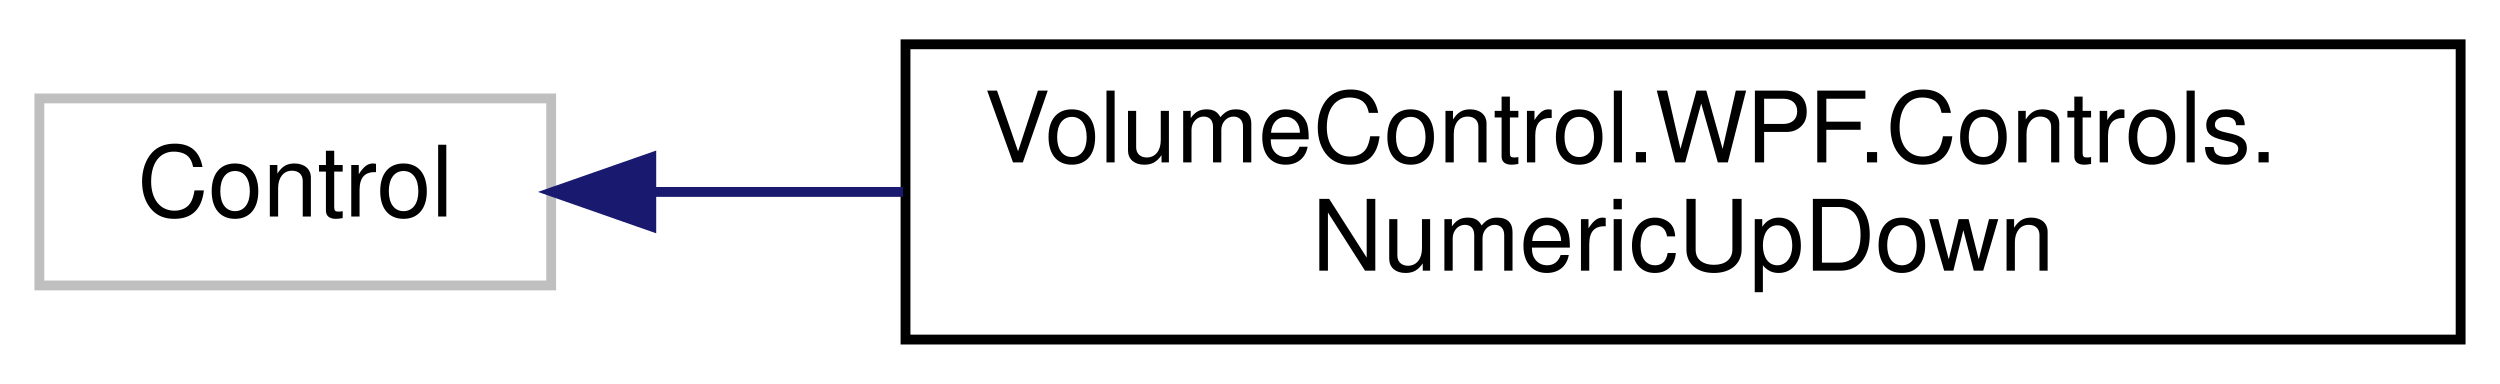
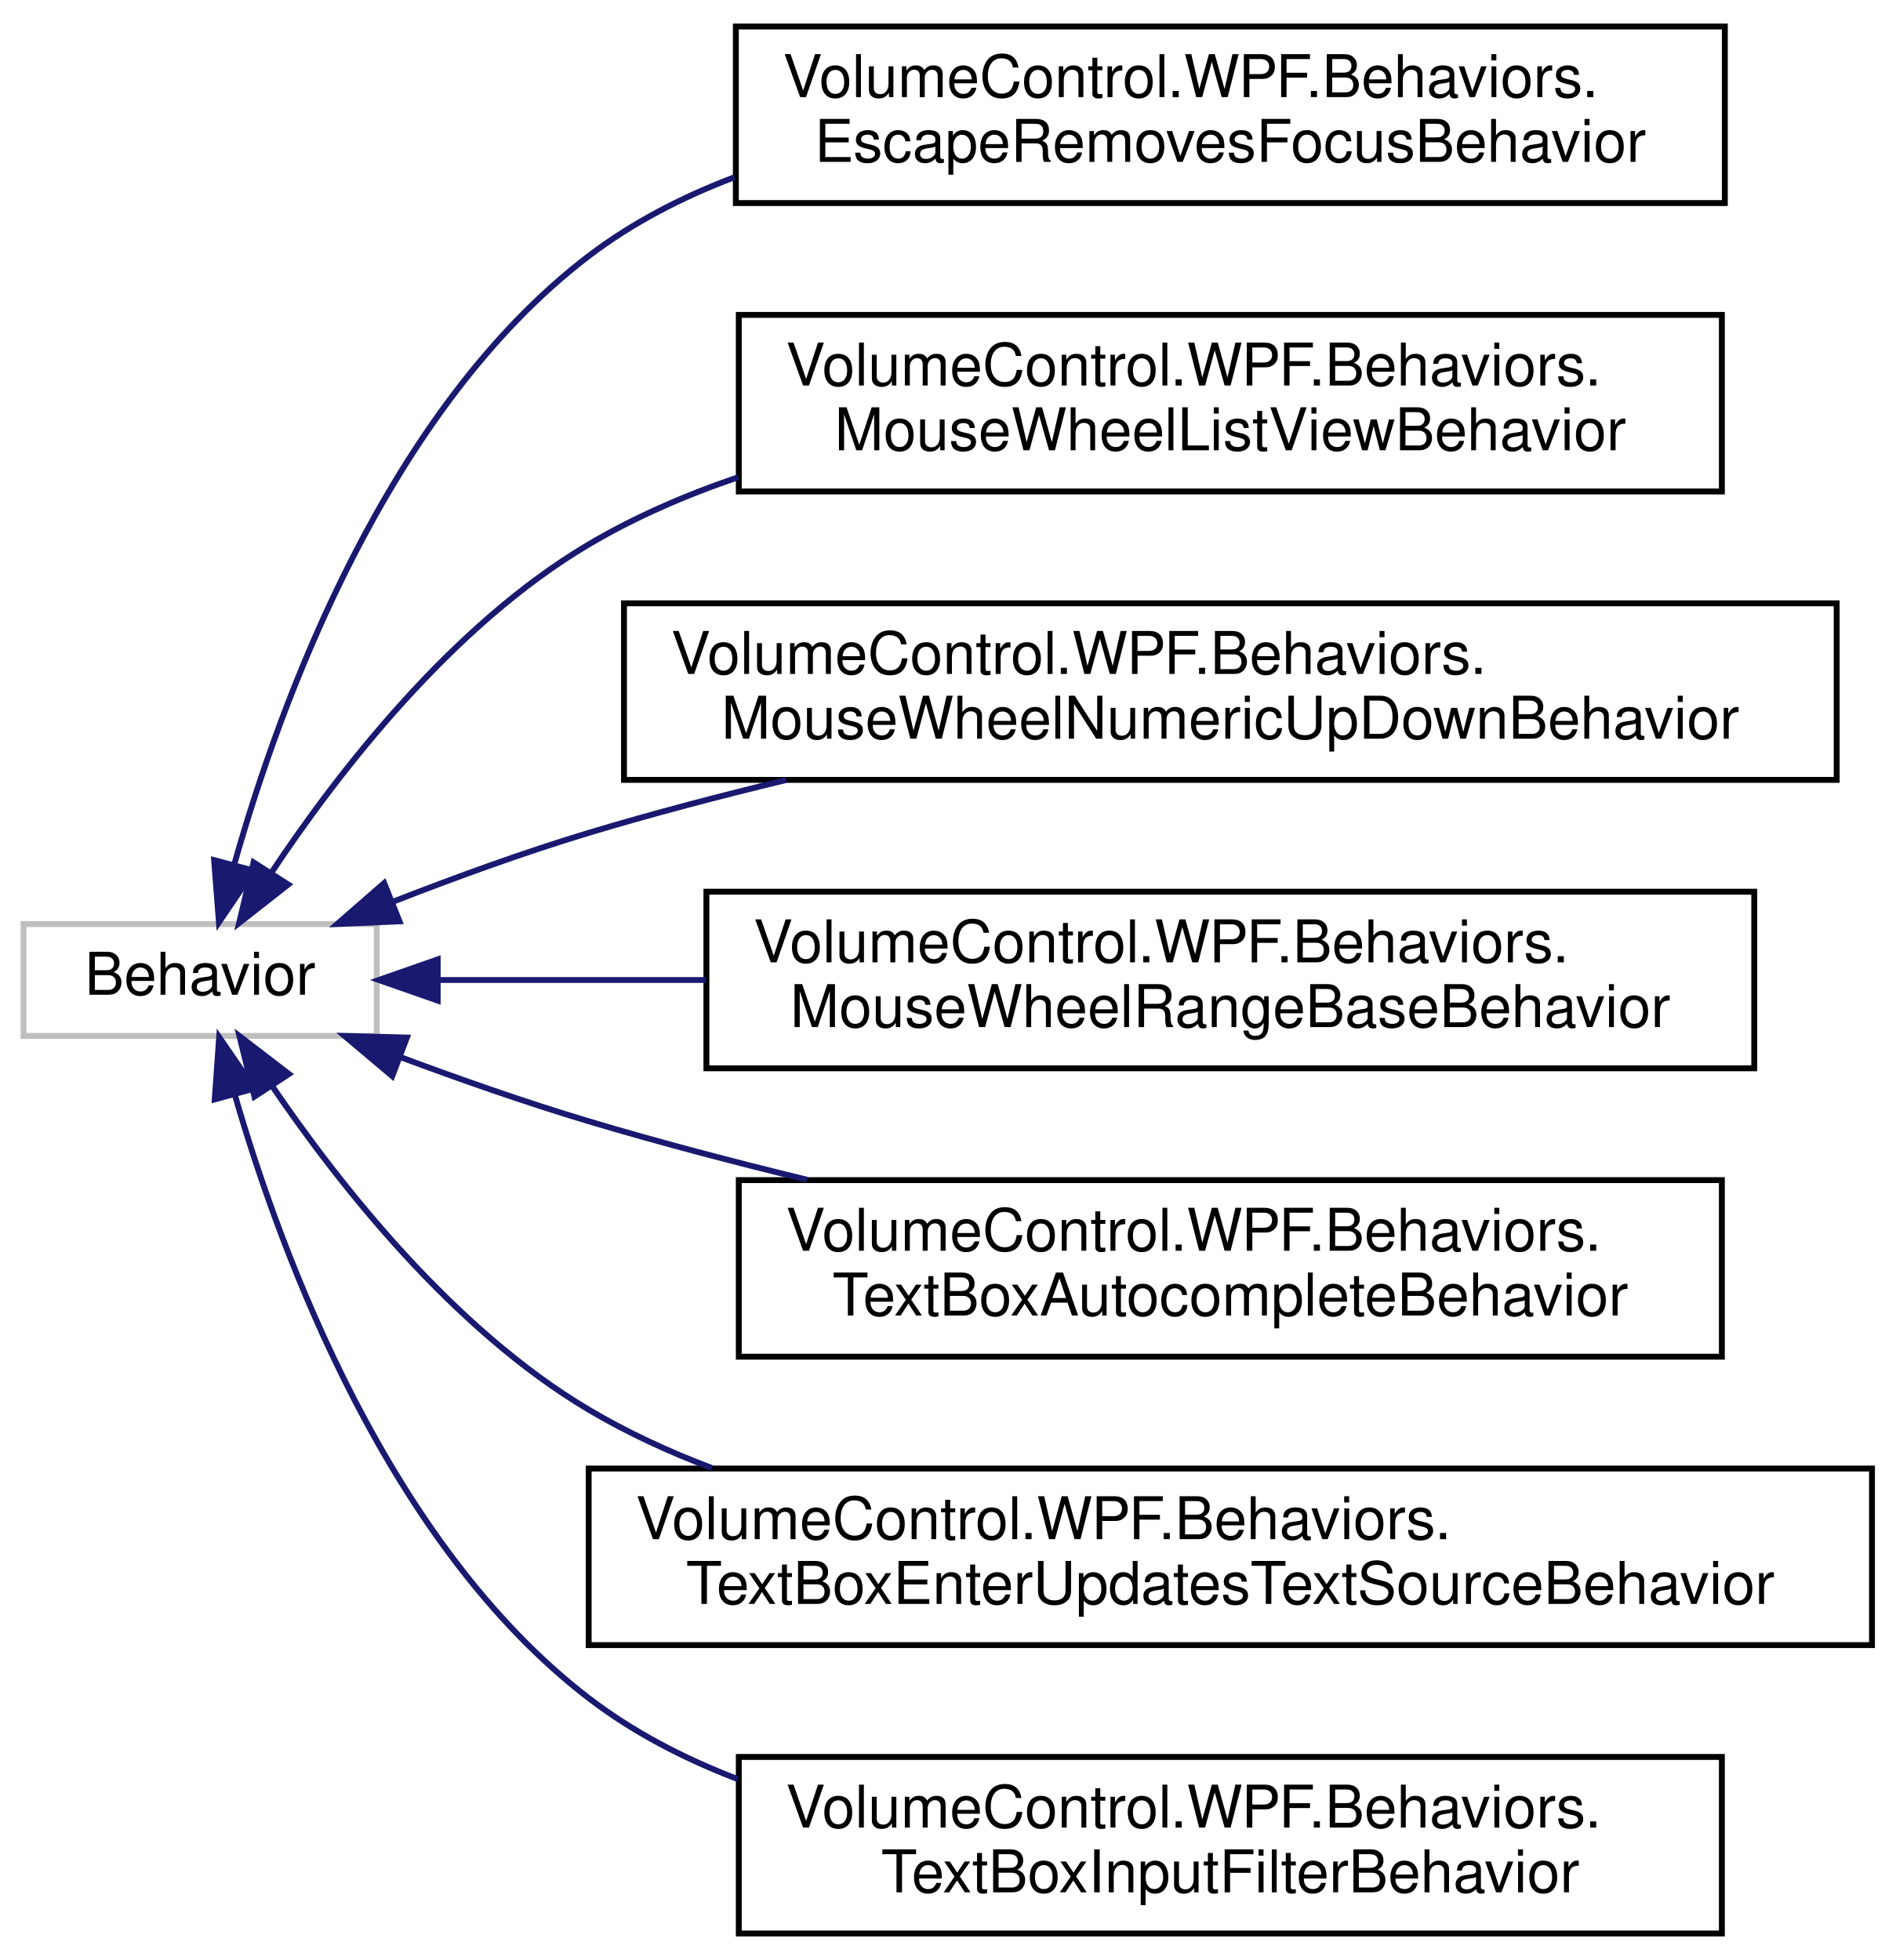
- <svg xmlns="http://www.w3.org/2000/svg" xmlns:xlink="http://www.w3.org/1999/xlink" width="254pt" height="39pt" viewBox="0.00 0.00 254.00 39.00">
-   <g id="graph0" class="graph" transform="scale(1 1) rotate(0) translate(4 35)">
+ <svg xmlns="http://www.w3.org/2000/svg" xmlns:xlink="http://www.w3.org/1999/xlink" width="322pt" height="333pt" viewBox="0.00 0.00 322.00 333.00">
+   <g id="graph0" class="graph" transform="scale(1 1) rotate(0) translate(4 329)">
    <g id="node1" class="node">
      <g id="a_node1">
        <a xlink:title=" ">
-           <polygon fill="none" stroke="#bfbfbf" points="0,-6 0,-25 52,-25 52,-6 0,-6" />
-           <text text-anchor="middle" x="26" y="-13" font-family="Helvetica,sans-Serif" font-size="10.00">Control</text>
+           <polygon fill="none" stroke="#bfbfbf" points="0,-153 0,-172 60,-172 60,-153 0,-153" />
+           <text text-anchor="middle" x="30" y="-160" font-family="Helvetica,sans-Serif" font-size="10.00">Behavior</text>
        </a>
      </g>
    </g>
    <g id="node2" class="node">
      <g id="a_node2">
-         <a xlink:href="class_volume_control_1_1_w_p_f_1_1_controls_1_1_numeric_up_down.html" target="_top" xlink:title=" ">
-           <polygon fill="none" stroke="black" points="88,-0.5 88,-30.5 246,-30.5 246,-0.5 88,-0.5" />
-           <text text-anchor="start" x="96" y="-18.5" font-family="Helvetica,sans-Serif" font-size="10.00">VolumeControl.WPF.Controls.</text>
-           <text text-anchor="middle" x="167" y="-7.5" font-family="Helvetica,sans-Serif" font-size="10.00">NumericUpDown</text>
+         <a xlink:href="class_volume_control_1_1_w_p_f_1_1_behaviors_1_1_escape_removes_focus_behavior.html" target="_top" xlink:title="Removes logical and/or keyboard focus from the attached control when the Escape key is pressed.">
+           <polygon fill="none" stroke="black" points="121,-294.5 121,-324.5 289,-324.5 289,-294.5 121,-294.5" />
+           <text text-anchor="start" x="129" y="-312.5" font-family="Helvetica,sans-Serif" font-size="10.00">VolumeControl.WPF.Behaviors.</text>
+           <text text-anchor="middle" x="205" y="-301.5" font-family="Helvetica,sans-Serif" font-size="10.00">EscapeRemovesFocusBehavior</text>
        </a>
      </g>
    </g>
    <g id="edge1" class="edge">
-       <path fill="none" stroke="midnightblue" d="M62.37,-15.5C70.25,-15.5 78.9,-15.5 87.74,-15.5" />
-       <polygon fill="midnightblue" stroke="midnightblue" points="62.17,-12 52.17,-15.5 62.17,-19 62.17,-12" />
+       <path fill="none" stroke="midnightblue" d="M35.85,-182.34C43.66,-209.91 61.74,-259.36 96,-285.5 103.41,-291.15 111.88,-295.52 120.76,-298.89" />
+       <polygon fill="midnightblue" stroke="midnightblue" points="39.14,-181.08 33.19,-172.31 32.37,-182.87 39.14,-181.08" />
+     </g>
+     <g id="node3" class="node">
+       <g id="a_node3">
+         <a xlink:href="class_volume_control_1_1_w_p_f_1_1_behaviors_1_1_mouse_wheel_list_view_behavior.html" target="_top" xlink:title="Behavior&lt;T&gt; that enables the mouse wheel to increment/decrement the selected item in a ListView.">
+           <polygon fill="none" stroke="black" points="121.5,-245.5 121.5,-275.5 288.5,-275.5 288.5,-245.5 121.5,-245.5" />
+           <text text-anchor="start" x="129.5" y="-263.5" font-family="Helvetica,sans-Serif" font-size="10.00">VolumeControl.WPF.Behaviors.</text>
+           <text text-anchor="middle" x="205" y="-252.5" font-family="Helvetica,sans-Serif" font-size="10.00">MouseWheelListViewBehavior</text>
+         </a>
+       </g>
+     </g>
+     <g id="edge2" class="edge">
+       <path fill="none" stroke="midnightblue" d="M42.11,-180.75C53.49,-197.85 72.78,-222.76 96,-236.5 103.85,-241.15 112.51,-244.9 121.4,-247.92" />
+       <polygon fill="midnightblue" stroke="midnightblue" points="44.96,-178.72 36.62,-172.18 39.07,-182.49 44.96,-178.72" />
+     </g>
+     <g id="node4" class="node">
+       <g id="a_node4">
+         <a xlink:href="class_volume_control_1_1_w_p_f_1_1_behaviors_1_1_mouse_wheel_numeric_up_down_behavior.html" target="_top" xlink:title="Behavior&lt;T&gt; that enables the mouse wheel to change the value of NumericUpDown controls.">
+           <polygon fill="none" stroke="black" points="102,-196.5 102,-226.5 308,-226.5 308,-196.5 102,-196.5" />
+           <text text-anchor="start" x="110" y="-214.5" font-family="Helvetica,sans-Serif" font-size="10.00">VolumeControl.WPF.Behaviors.</text>
+           <text text-anchor="middle" x="205" y="-203.5" font-family="Helvetica,sans-Serif" font-size="10.00">MouseWheelNumericUpDownBehavior</text>
+         </a>
+       </g>
+     </g>
+     <g id="edge3" class="edge">
+       <path fill="none" stroke="midnightblue" d="M62.83,-175.83C73.28,-179.91 85.03,-184.19 96,-187.5 106.76,-190.74 118.24,-193.76 129.55,-196.48" />
+       <polygon fill="midnightblue" stroke="midnightblue" points="63.86,-172.47 53.28,-172.01 61.26,-178.97 63.86,-172.47" />
+     </g>
+     <g id="node5" class="node">
+       <g id="a_node5">
+         <a xlink:href="class_volume_control_1_1_w_p_f_1_1_behaviors_1_1_mouse_wheel_range_base_behavior.html" target="_top" xlink:title="Behavior&lt;T&gt; that enables the mouse wheel to change the value of controls based on RangeBase.">
+           <polygon fill="none" stroke="black" points="116,-147.5 116,-177.5 294,-177.5 294,-147.5 116,-147.5" />
+           <text text-anchor="start" x="124" y="-165.5" font-family="Helvetica,sans-Serif" font-size="10.00">VolumeControl.WPF.Behaviors.</text>
+           <text text-anchor="middle" x="205" y="-154.5" font-family="Helvetica,sans-Serif" font-size="10.00">MouseWheelRangeBaseBehavior</text>
+         </a>
+       </g>
+     </g>
+     <g id="edge4" class="edge">
+       <path fill="none" stroke="midnightblue" d="M70.72,-162.5C84.3,-162.5 100.07,-162.5 115.91,-162.5" />
+       <polygon fill="midnightblue" stroke="midnightblue" points="70.35,-159 60.35,-162.5 70.35,-166 70.35,-159" />
+     </g>
+     <g id="node6" class="node">
+       <g id="a_node6">
+         <a xlink:href="class_volume_control_1_1_w_p_f_1_1_behaviors_1_1_text_box_autocomplete_behavior.html" target="_top" xlink:title="Behavior that implements autocomplete suggestions for TextBox controls.">
+           <polygon fill="none" stroke="black" points="121.5,-98.5 121.5,-128.5 288.5,-128.5 288.5,-98.5 121.5,-98.5" />
+           <text text-anchor="start" x="129.5" y="-116.5" font-family="Helvetica,sans-Serif" font-size="10.00">VolumeControl.WPF.Behaviors.</text>
+           <text text-anchor="middle" x="205" y="-105.5" font-family="Helvetica,sans-Serif" font-size="10.00">TextBoxAutocompleteBehavior</text>
+         </a>
+       </g>
+     </g>
+     <g id="edge5" class="edge">
+       <path fill="none" stroke="midnightblue" d="M63.9,-149.44C74.1,-145.64 85.43,-141.66 96,-138.5 107.89,-134.94 120.65,-131.59 133.08,-128.57" />
+       <polygon fill="midnightblue" stroke="midnightblue" points="62.63,-146.17 54.53,-153 65.12,-152.72 62.63,-146.17" />
+     </g>
+     <g id="node7" class="node">
+       <g id="a_node7">
+         <a xlink:href="class_volume_control_1_1_w_p_f_1_1_behaviors_1_1_text_box_enter_updates_text_source_behavior.html" target="_top" xlink:title="Forces the TextBox.Text property's data binding to update its source when the Enter key is pressed or...">
+           <polygon fill="none" stroke="black" points="96,-49.5 96,-79.5 314,-79.5 314,-49.5 96,-49.5" />
+           <text text-anchor="start" x="104" y="-67.5" font-family="Helvetica,sans-Serif" font-size="10.00">VolumeControl.WPF.Behaviors.</text>
+           <text text-anchor="middle" x="205" y="-56.5" font-family="Helvetica,sans-Serif" font-size="10.00">TextBoxEnterUpdatesTextSourceBehavior</text>
+         </a>
+       </g>
+     </g>
+     <g id="edge6" class="edge">
+       <path fill="none" stroke="midnightblue" d="M42.19,-144.54C53.64,-127.71 72.97,-103.16 96,-89.5 102.54,-85.62 109.63,-82.34 116.95,-79.58" />
+       <polygon fill="midnightblue" stroke="midnightblue" points="39.22,-142.69 36.67,-152.98 45.08,-146.53 39.22,-142.69" />
+     </g>
+     <g id="node8" class="node">
+       <g id="a_node8">
+         <a xlink:href="class_volume_control_1_1_w_p_f_1_1_behaviors_1_1_text_box_input_filter_behavior.html" target="_top" xlink:title="TextBox behavior that uses regular expressions to only allow certain types of input.">
+           <polygon fill="none" stroke="black" points="121.5,-0.5 121.5,-30.5 288.5,-30.5 288.5,-0.5 121.5,-0.5" />
+           <text text-anchor="start" x="129.5" y="-18.5" font-family="Helvetica,sans-Serif" font-size="10.00">VolumeControl.WPF.Behaviors.</text>
+           <text text-anchor="middle" x="205" y="-7.5" font-family="Helvetica,sans-Serif" font-size="10.00">TextBoxInputFilterBehavior</text>
+         </a>
+       </g>
+     </g>
+     <g id="edge7" class="edge">
+       <path fill="none" stroke="midnightblue" d="M35.93,-142.86C43.84,-115.56 62.03,-66.56 96,-40.5 103.56,-34.7 112.23,-30.21 121.31,-26.74" />
+       <polygon fill="midnightblue" stroke="midnightblue" points="32.48,-142.22 33.23,-152.79 39.23,-144.06 32.48,-142.22" />
    </g>
  </g>
</svg>
